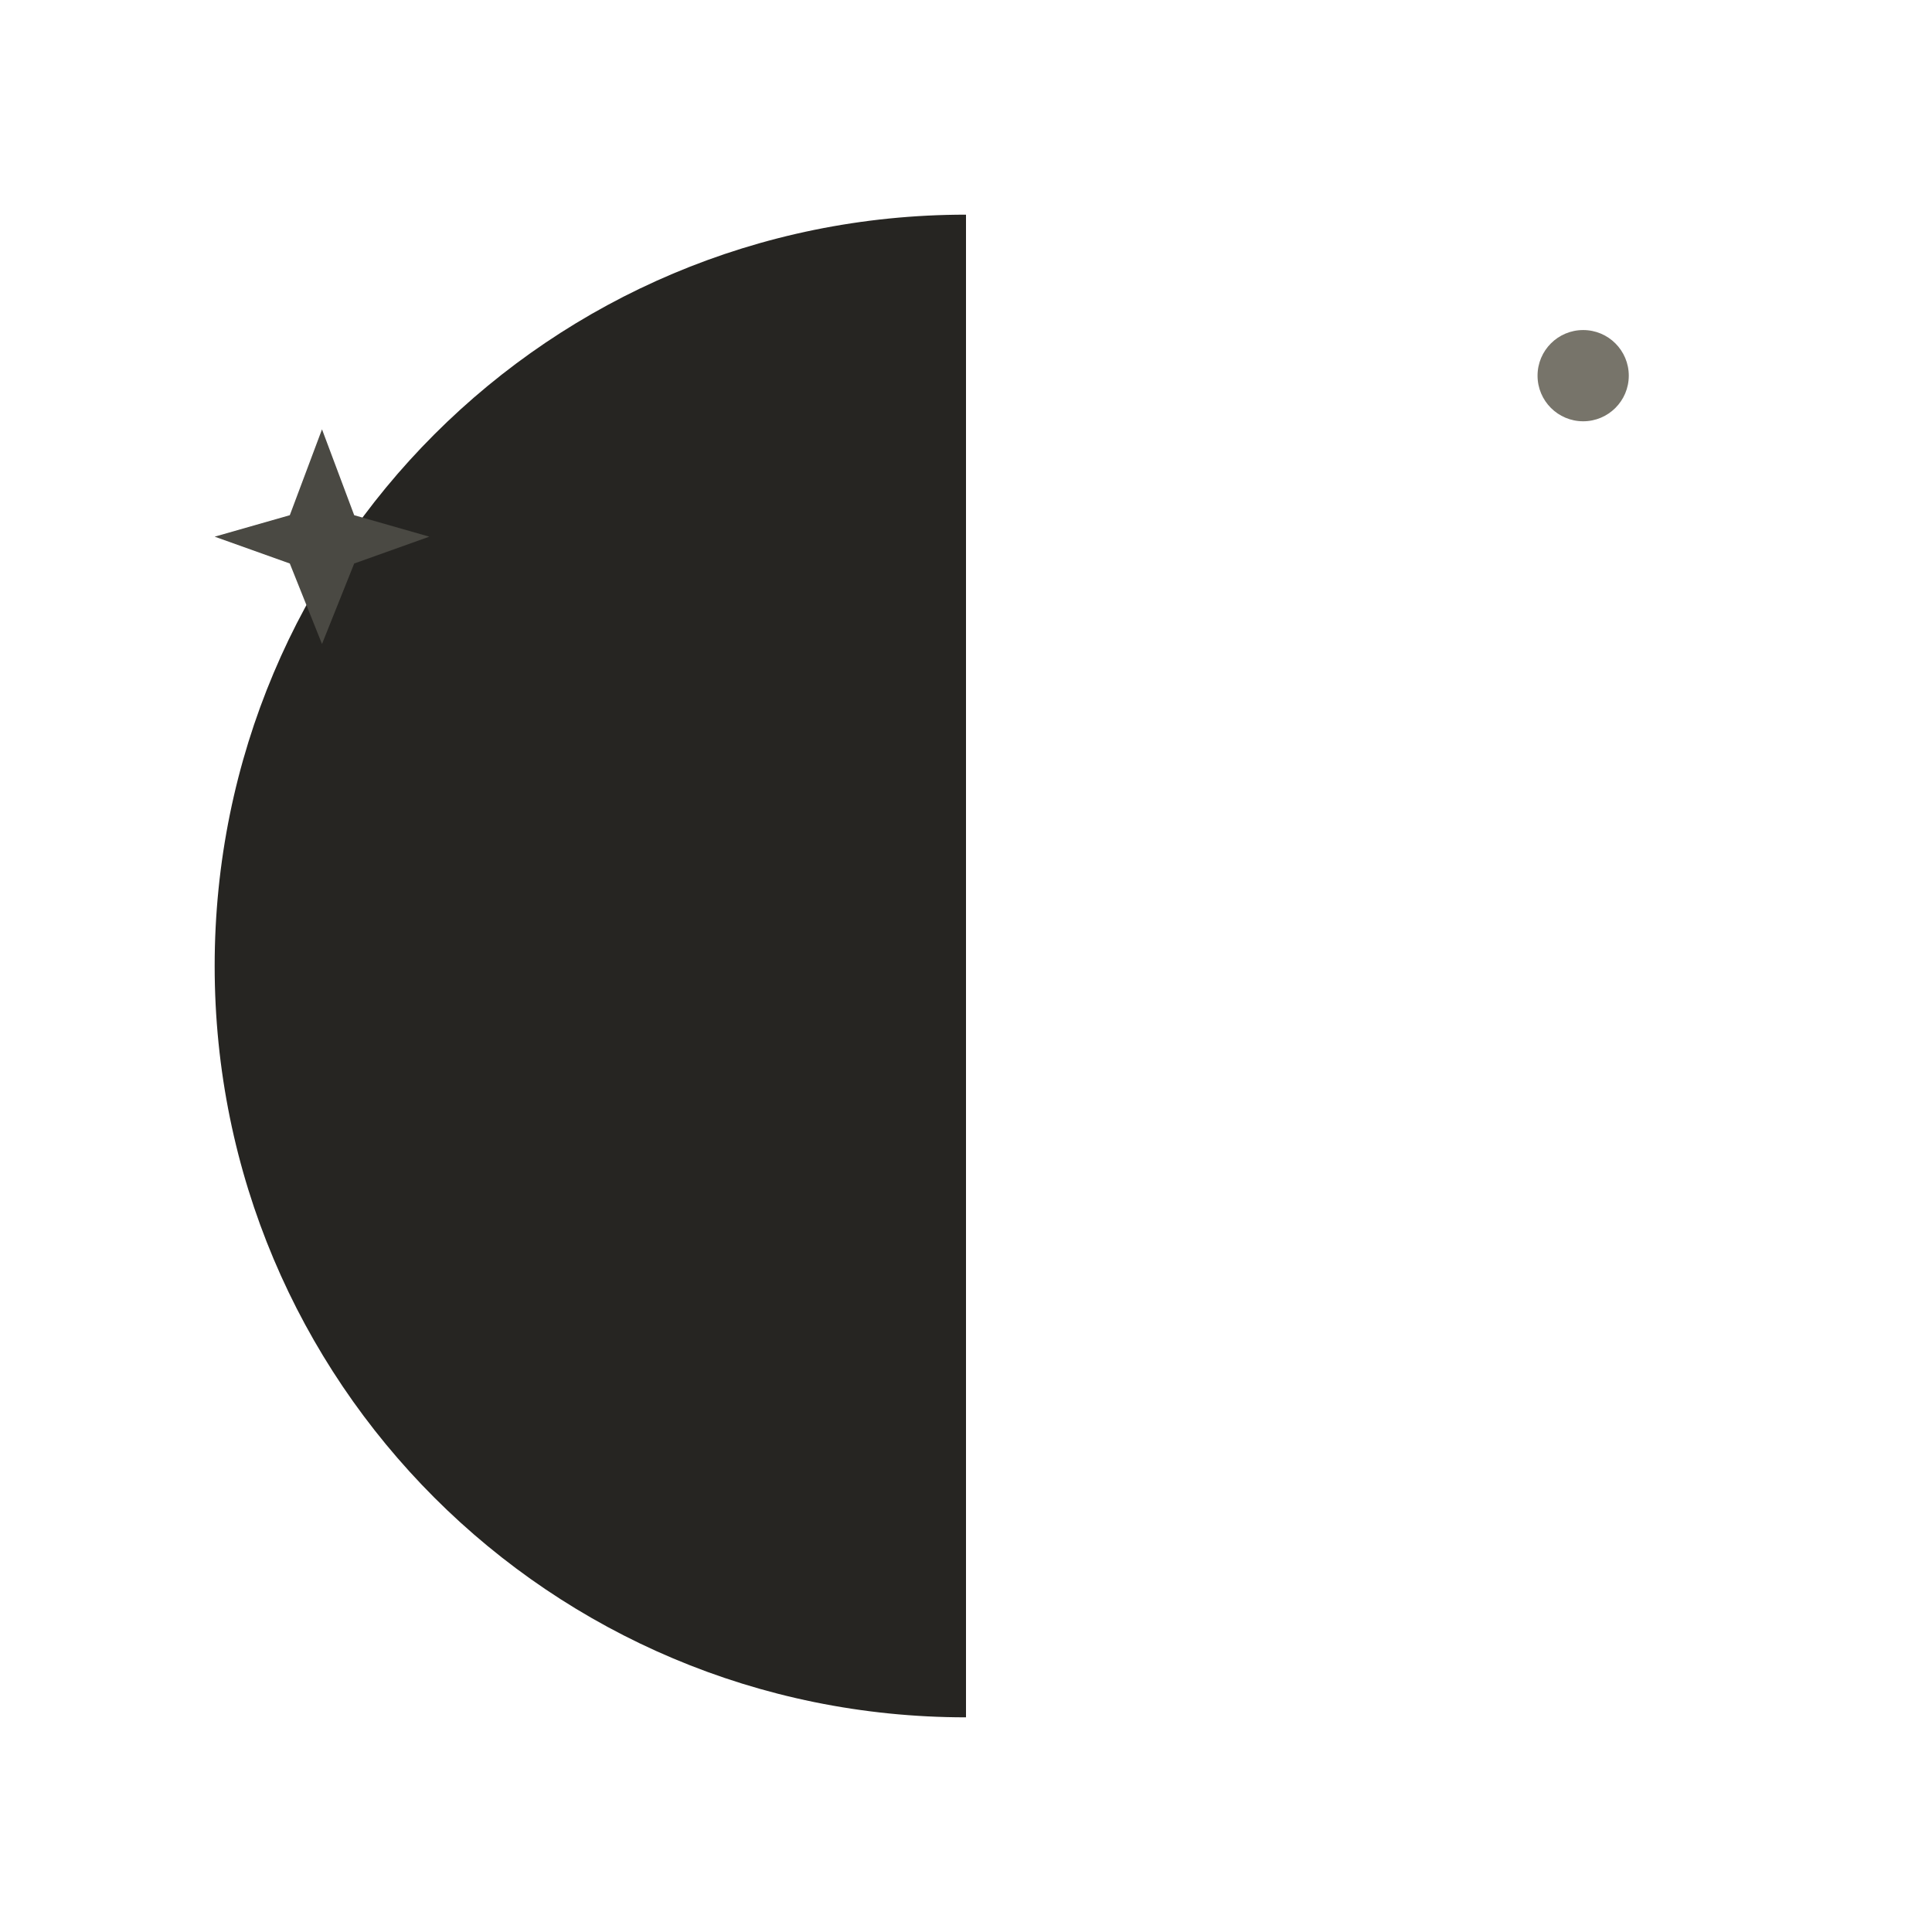
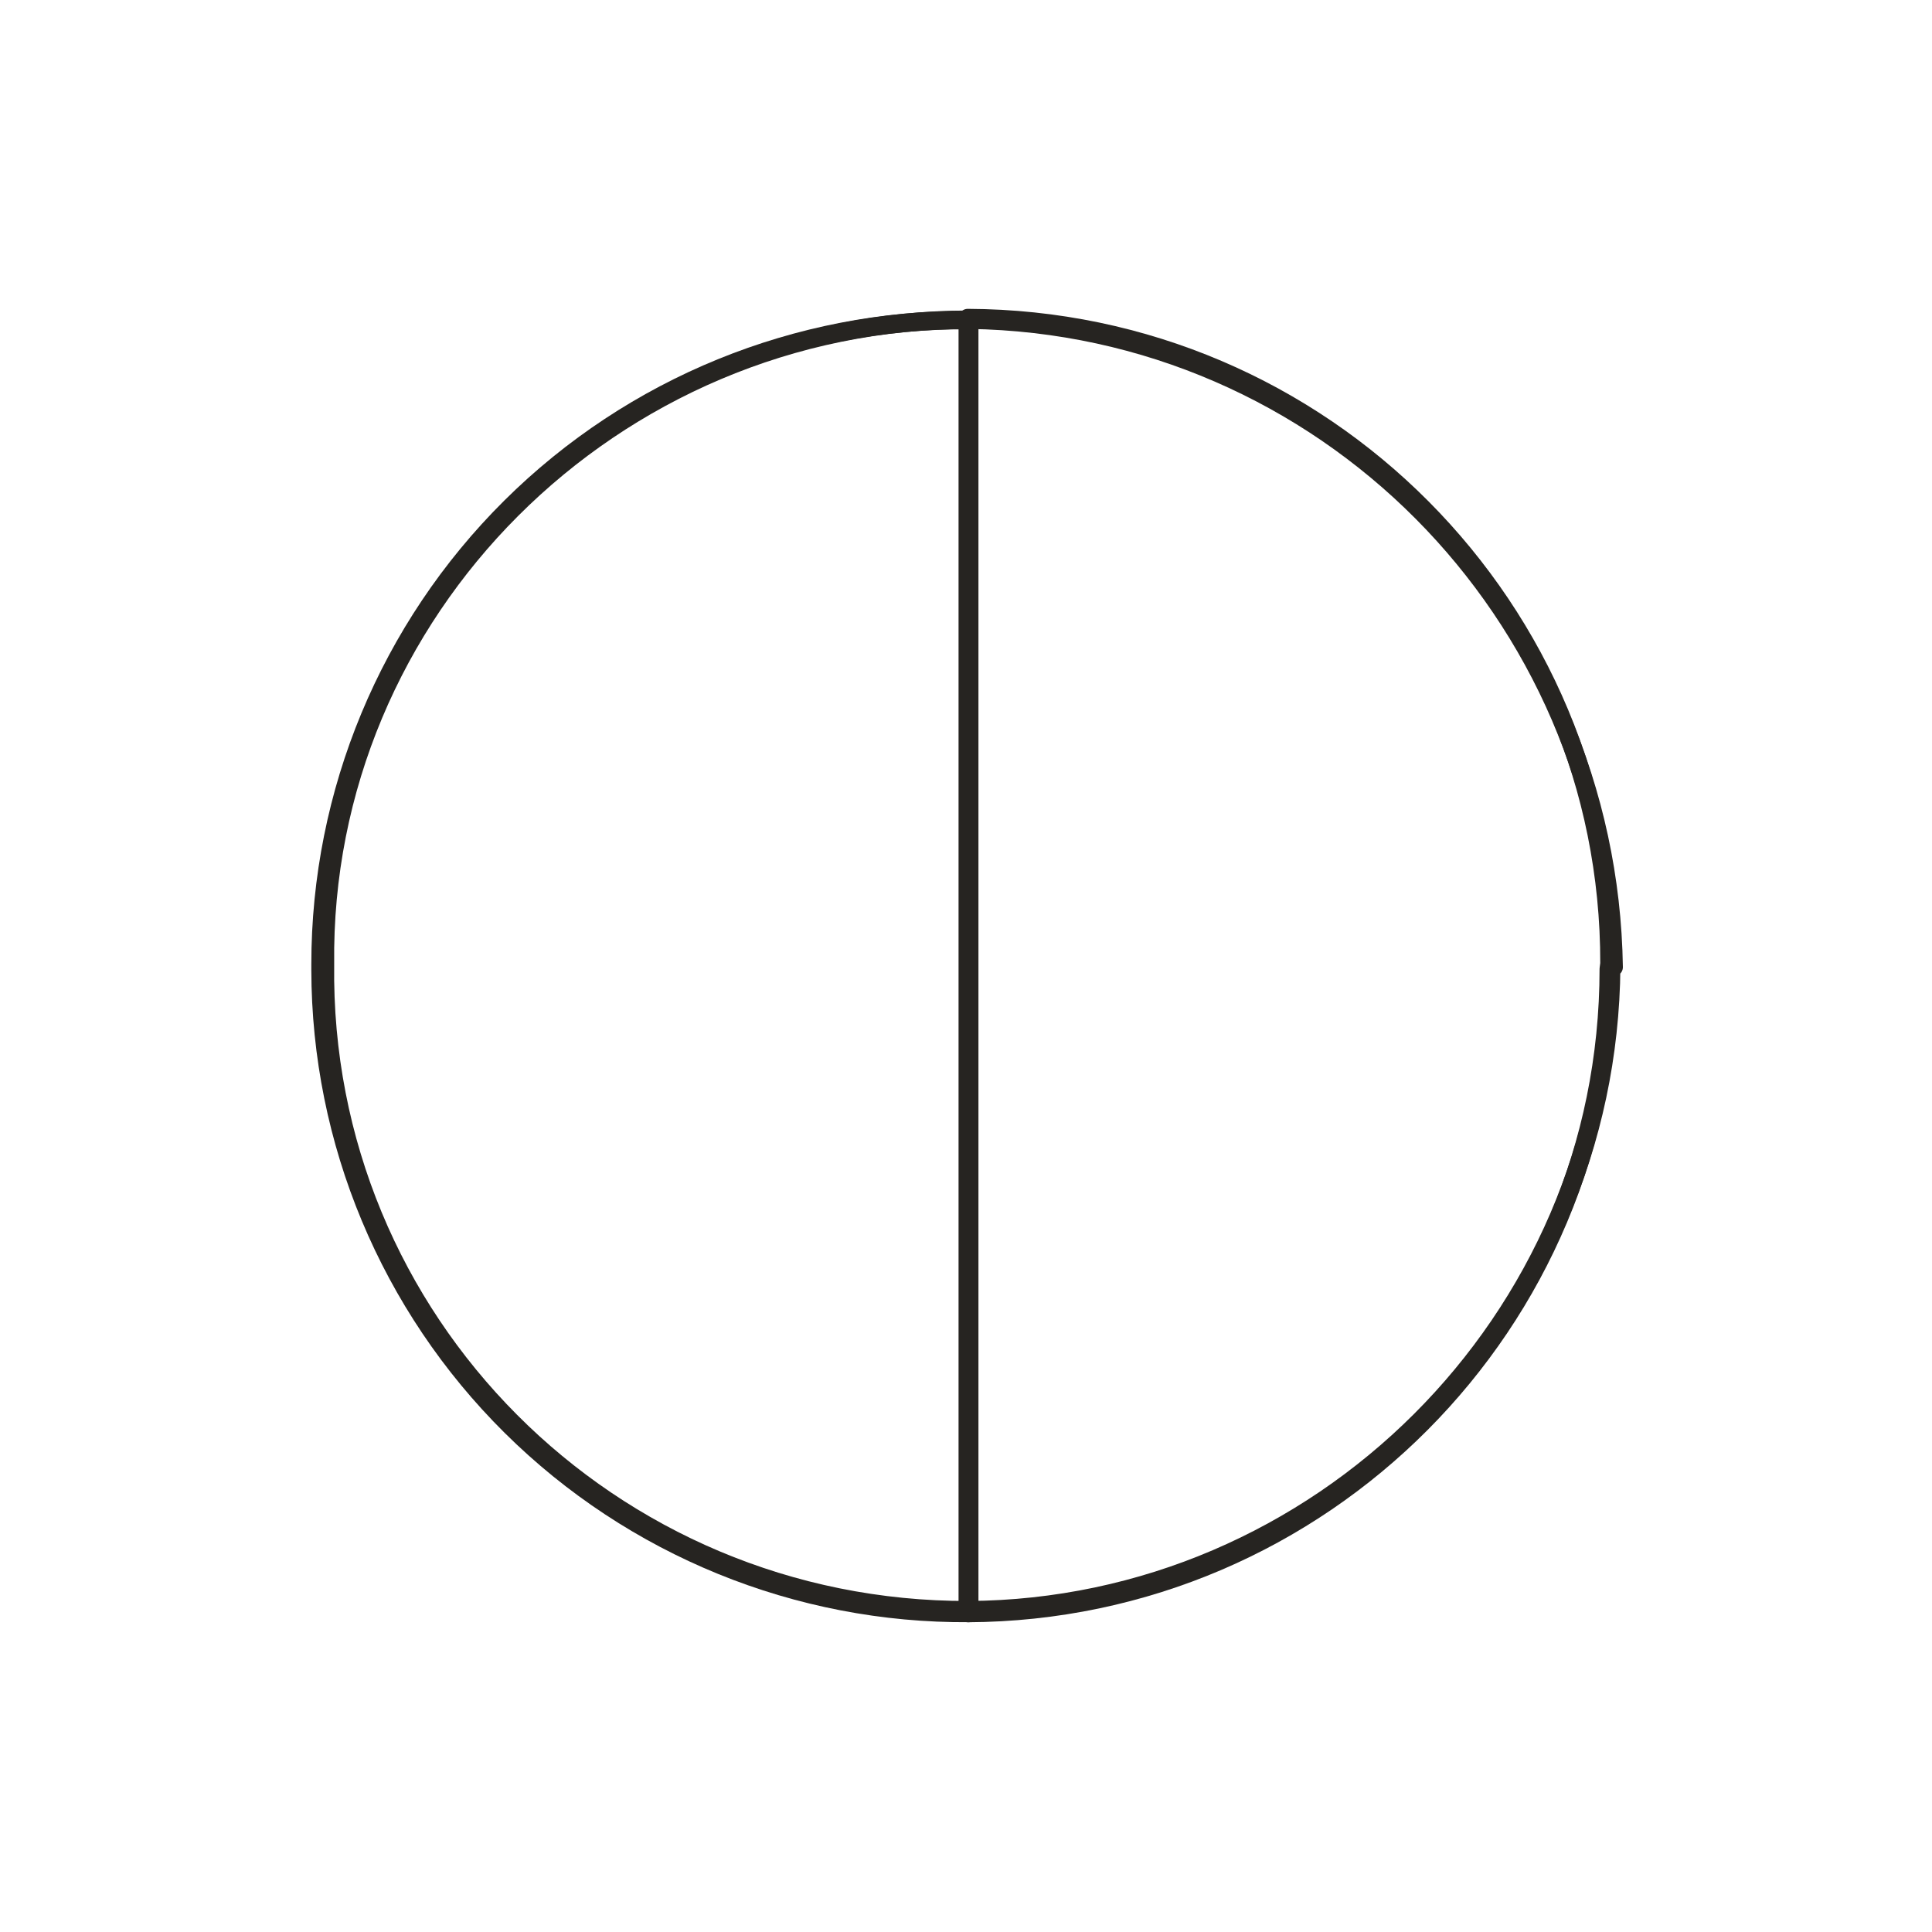
- <svg xmlns="http://www.w3.org/2000/svg" viewBox="0 0 72 72" role="img" aria-label="moon phase U+1F317" data-castalia-style="sumi-e-naturalist-v2" data-ink-stroke-system="filled-brush-mass-v2" data-ink-animation="wash-v1">
-   <path class="ink-wash" d="M 36,8 L 36,64 C 20.5,64 8,51.5 8,36 C 8,20.5 20.5,8 36,8 Z" fill="#262522" data-ink-brush-pass="loaded-ribbon-v2" />
-   <path class="ink-wash" d="M 12,16 L 13.2,19.2 L 16,20 L 13.2,21 L 12,24 L 10.8,21 L 8,20 L 10.8,19.2 Z" fill="#4a4943" data-ink-brush-pass="loaded-dab-v1" />
-   <circle class="ink-dry" cx="59" cy="14" r="1.7" fill="#77746a" data-ink-brush-pass="dry-fragment-v1" />
+ <svg xmlns="http://www.w3.org/2000/svg" id="emoji" viewBox="-6 -6 84 84" data-castalia-style="sumi-e-ink-wash-v1" data-ink-stroke-system="tapered-v1" data-ink-coverage="complete" data-ink-pressure="loaded-middle-v1">
+   <g id="line-supplement">
+     <path class="ink-stroke" data-ink-stroke="tapered" data-ink-role="line-source-tapered" data-ink-index="0" pathLength="1" d="M 63.976,35.892 A 28.0,28.0 0.0 0,0 36.076,7.828 L 36.076,64.133 A 28.0,28.0 0.0 0,0 63.946,36.13 L 63.976,35.892" fill="none" stroke="#262421" stroke-width="0.80" stroke-linecap="round" stroke-linejoin="round" />
+   </g>
+   <g id="line">
+     <path class="ink-stroke" data-ink-stroke="tapered" data-ink-role="line-source-tapered" data-ink-index="1" pathLength="1" d="M 64.052,36.027 C 63.938,51.459 51.344,63.916 36.111,64.008 C 20.52,64.05 7.924,51.427 8.13,35.921 C 7.942,20.571 20.613,7.891 36.149,7.901 C 51.502,8.127 63.929,20.597 64.16,36.05 L 64.052,36.027" fill="none" stroke="#262421" stroke-width="0.80" stroke-linecap="round" stroke-linejoin="round" />
+     <path class="ink-stroke" data-ink-stroke="tapered" data-ink-role="line-source-tapered" data-ink-index="2" pathLength="1" d="M 7.936,36.173 A 28.0,28.0 0.0 0,0 36.141,64.13 L 36.141,7.917 A 28.0,28.0 0.0 0,0 7.936,35.929 L 7.936,36.173" fill="none" stroke="#262421" stroke-width="0.80" stroke-linecap="round" stroke-linejoin="round" />
+   </g>
</svg>
